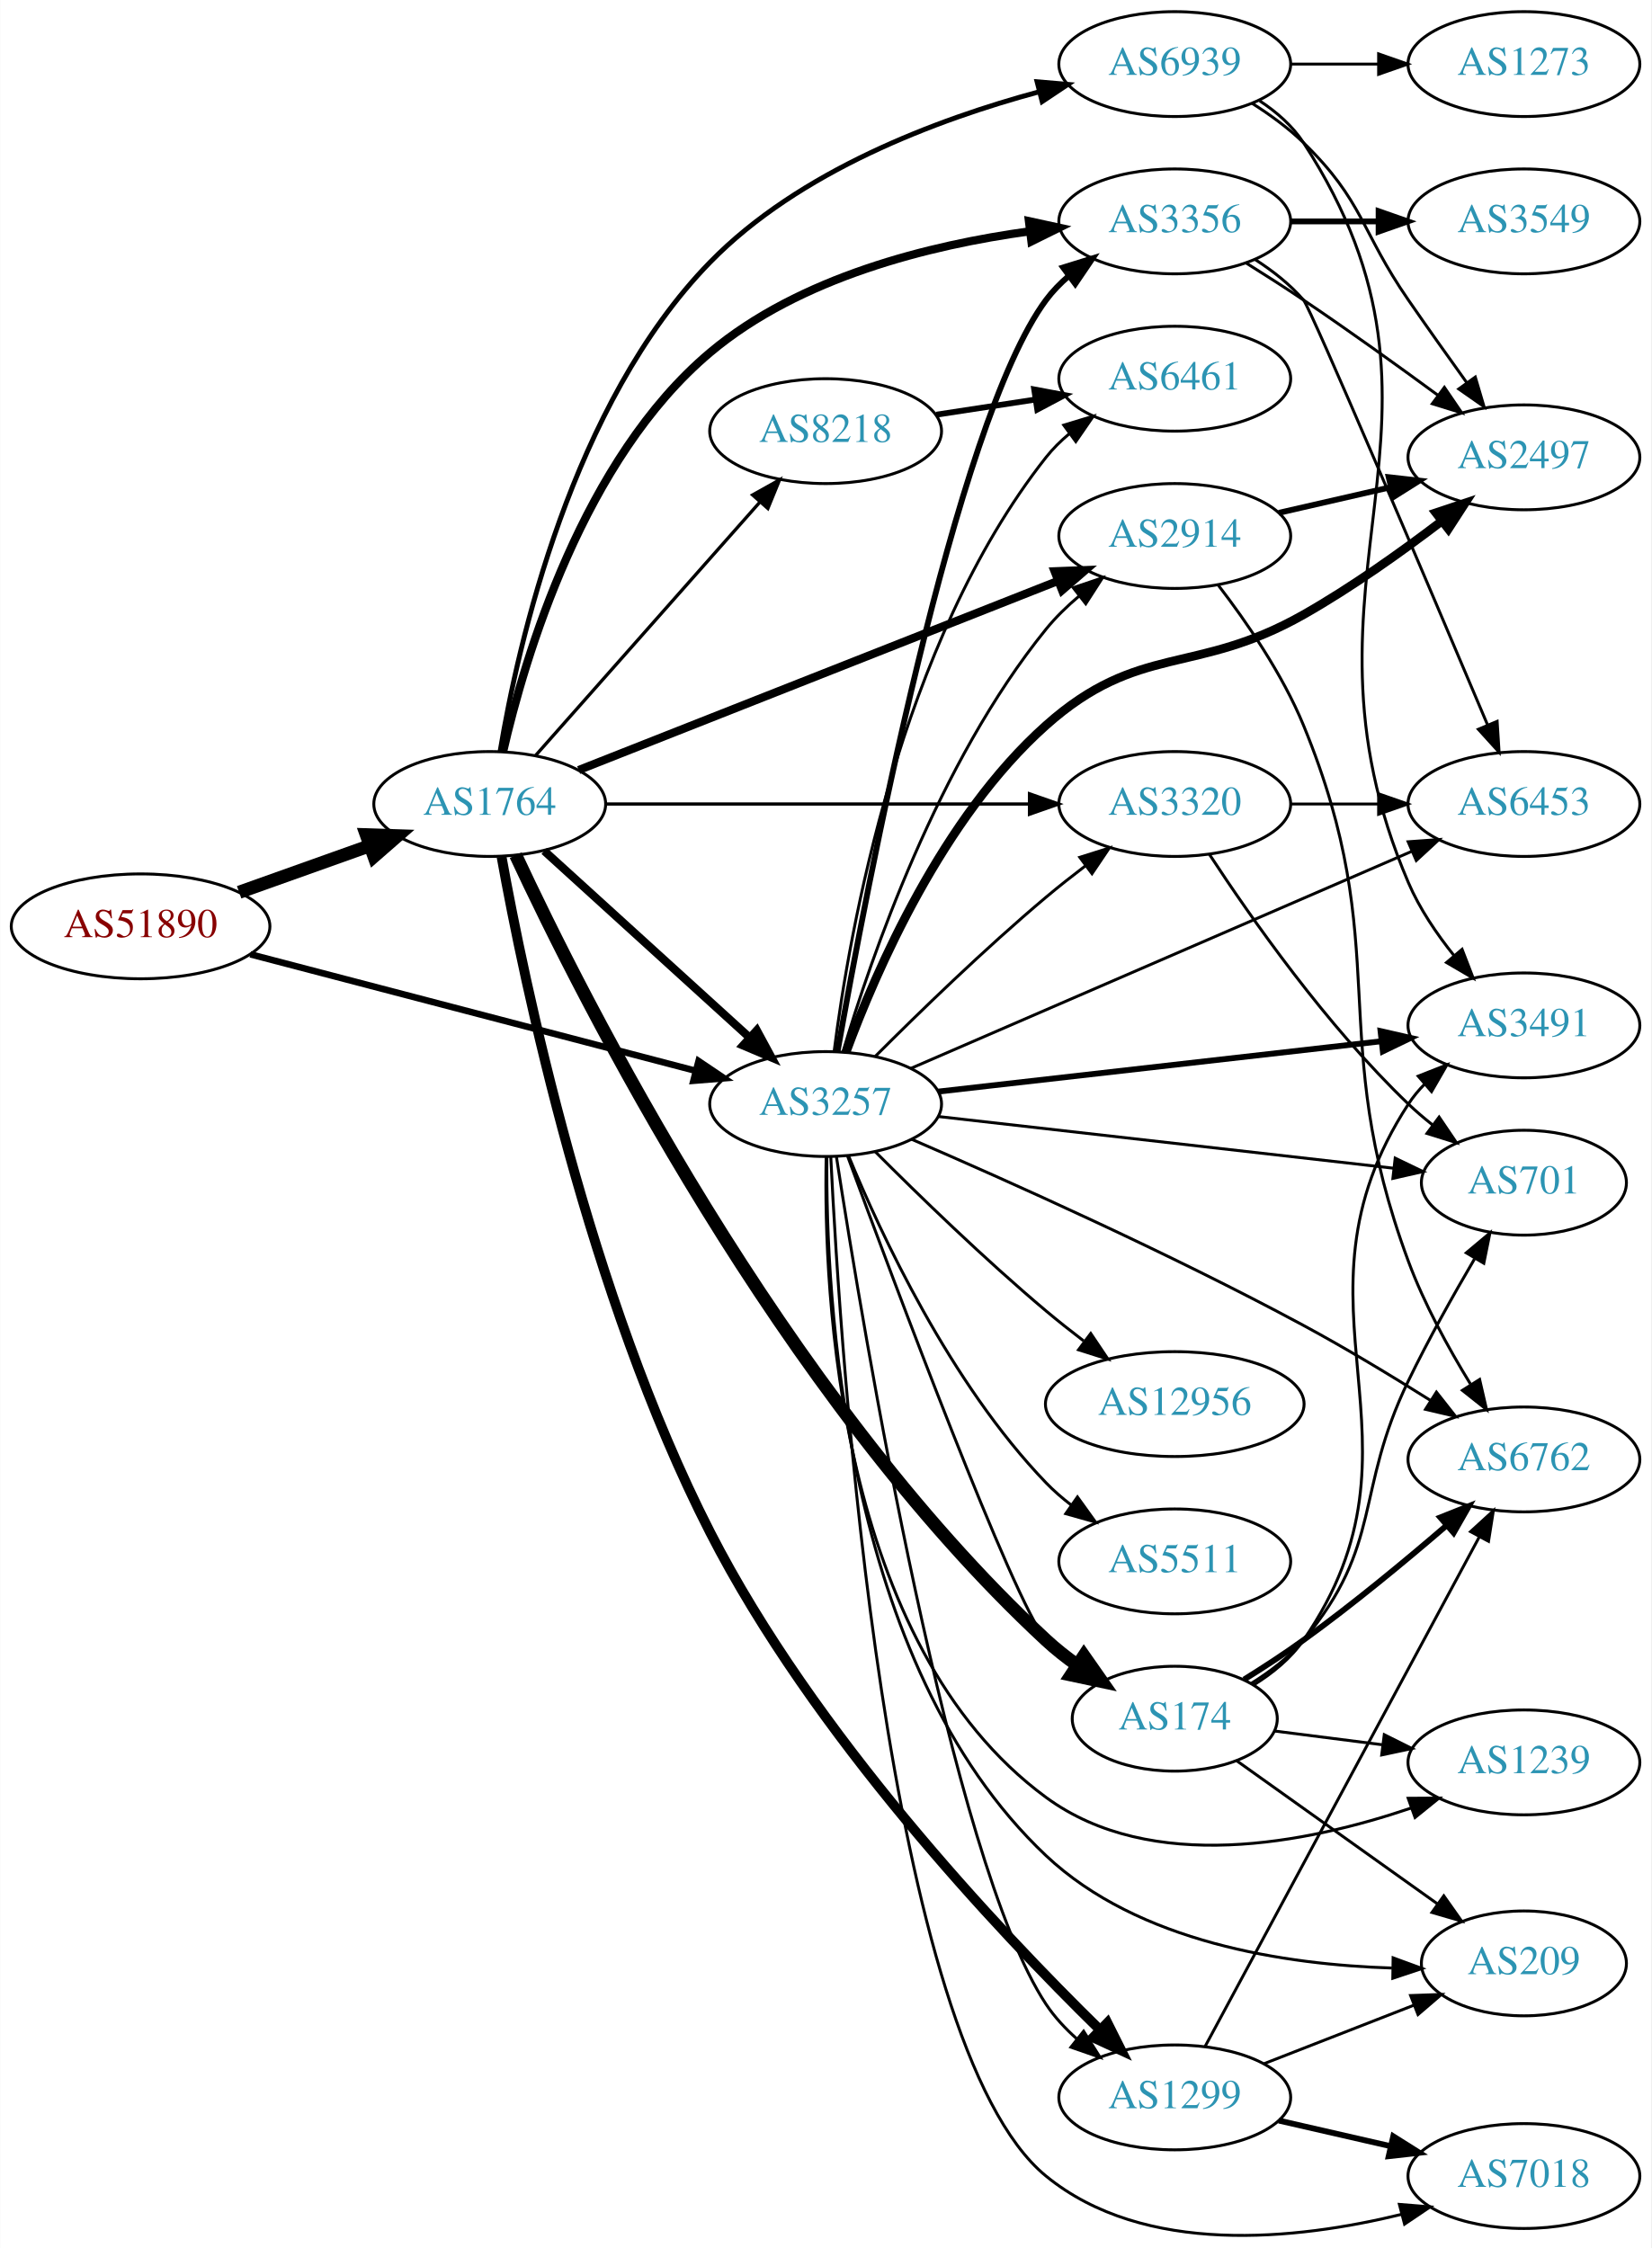
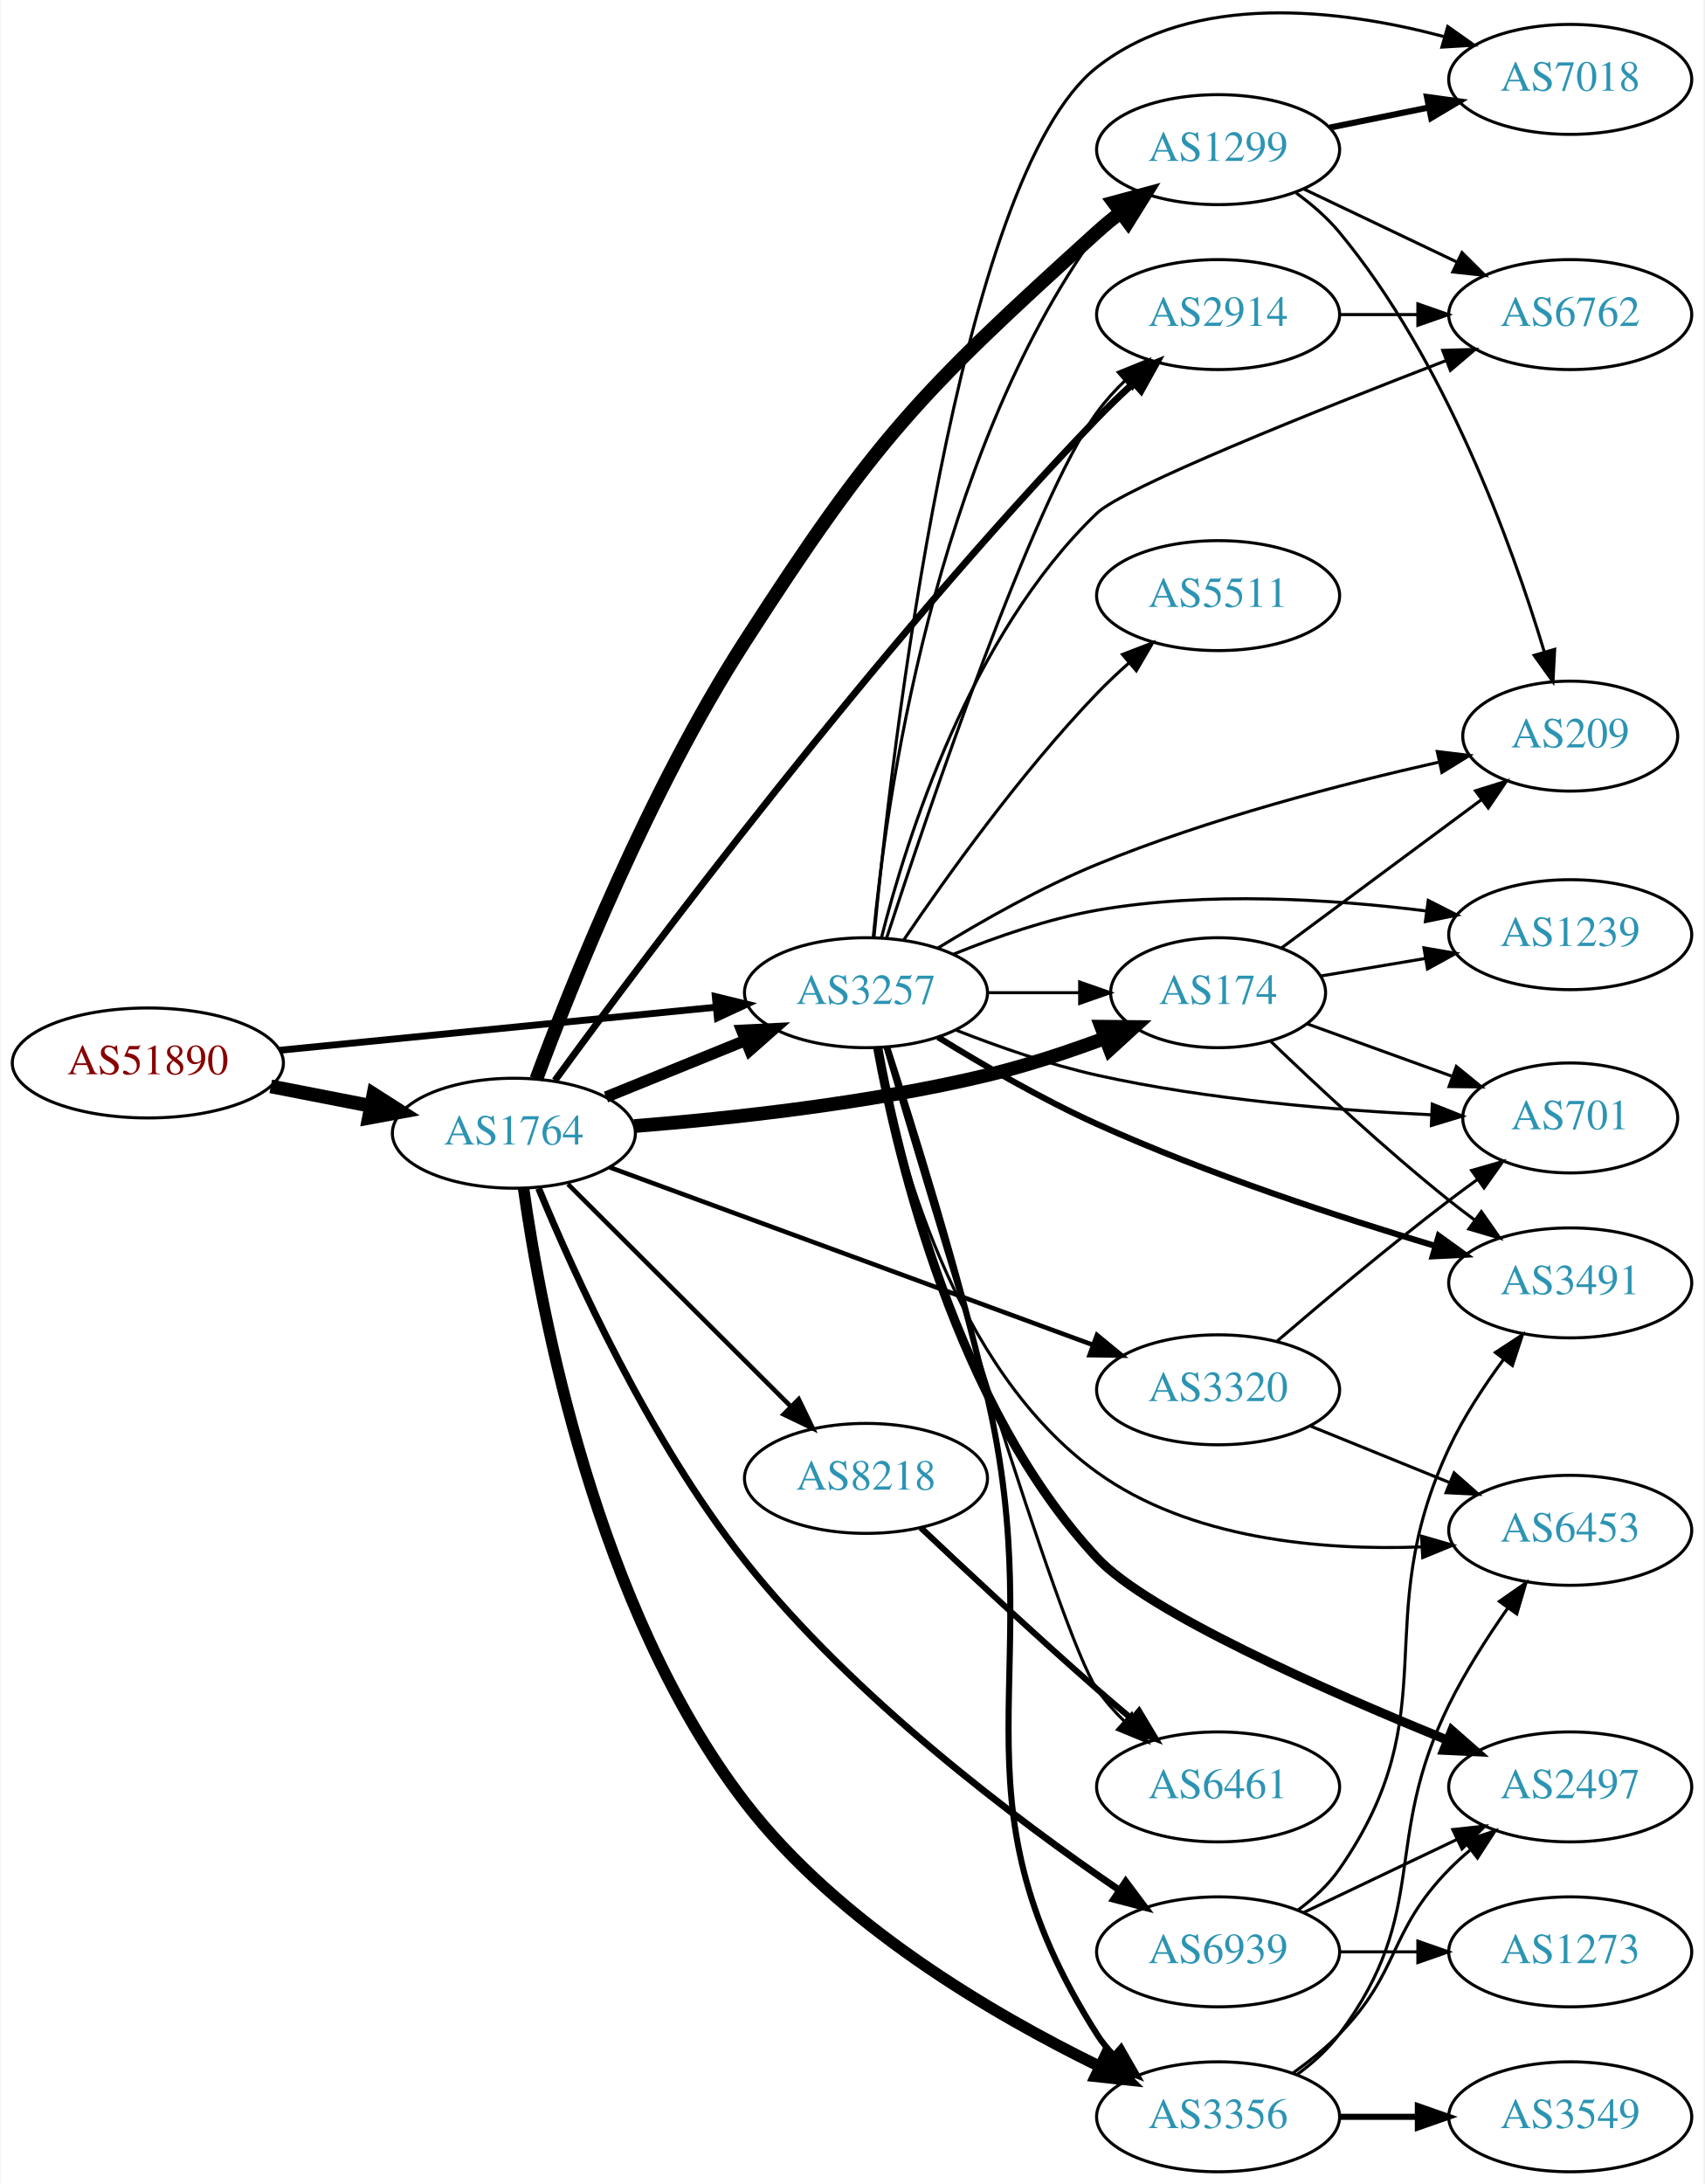
- <svg xmlns="http://www.w3.org/2000/svg" xmlns:xlink="http://www.w3.org/1999/xlink" width="567pt" height="772pt" viewBox="0.00 0.00 566.66 771.70">
-   <g id="graph0" class="graph" transform="scale(1 1) rotate(0) translate(4 767.704)">
-     <polygon fill="white" stroke="none" points="-4,4 -4,-767.704 562.663,-767.704 562.663,4 -4,4" />
+ <svg xmlns="http://www.w3.org/2000/svg" xmlns:xlink="http://www.w3.org/1999/xlink" width="558pt" height="715pt" viewBox="0.00 0.00 557.56 714.99">
+   <g id="graph0" class="graph" transform="scale(1 1) rotate(0) translate(4 710.99)">
+     <polygon fill="white" stroke="none" points="-4,4 -4,-710.99 553.564,-710.99 553.564,4 -4,4" />
    <g id="node1" class="node">
      <g id="a_node1">
        <a xlink:href="/asn/51890" xlink:title="AS51890 ~ Mayr-Melnhof Karton GmbH [AT]">
-           <ellipse fill="#ffffff" stroke="black" cx="44.196" cy="-449.704" rx="44.393" ry="18" />
-           <text text-anchor="middle" x="44.196" y="-446.004" font-family="Times,serif" font-size="14.00" fill="#880000">AS51890</text>
+           <ellipse fill="#ffffff" stroke="black" cx="44.196" cy="-363" rx="44.393" ry="18" />
+           <text text-anchor="middle" x="44.196" y="-359.3" font-family="Times,serif" font-size="14.00" fill="#880000">AS51890</text>
        </a>
      </g>
    </g>
    <g id="node2" class="node">
      <g id="a_node2">
        <a xlink:href="/asn/1764" xlink:title="AS1764 ~ NEXTLAYER-AS [AT]">
-           <ellipse fill="#ffffff" stroke="black" cx="164.039" cy="-491.704" rx="39.794" ry="18" />
-           <text text-anchor="middle" x="164.039" y="-488.004" font-family="Times,serif" font-size="14.00" fill="#2c94b3">AS1764</text>
+           <ellipse fill="#ffffff" stroke="black" cx="164.039" cy="-340" rx="39.794" ry="18" />
+           <text text-anchor="middle" x="164.039" y="-336.3" font-family="Times,serif" font-size="14.00" fill="#2c94b3">AS1764</text>
        </a>
      </g>
    </g>
    <g id="edge1" class="edge">
-       <path fill="none" stroke="black" stroke-width="4.5" d="M78.022,-461.403C91.855,-466.334 108.093,-472.121 122.651,-477.31" />
-       <polygon fill="black" stroke="black" stroke-width="4.5" points="121.669,-481.14 132.411,-480.788 124.313,-473.722 121.669,-481.14" />
+       <path fill="none" stroke="black" stroke-width="4.5" d="M84.436,-355.341C94.888,-353.301 106.274,-351.079 117.052,-348.975" />
+       <polygon fill="black" stroke="black" stroke-width="4.5" points="118.089,-352.785 127.149,-347.005 116.58,-345.056 118.089,-352.785" />
    </g>
    <g id="node3" class="node">
      <g id="a_node3">
        <a xlink:href="/asn/3257" xlink:title="AS3257 ~ GTT [DE]">
-           <ellipse fill="#ffffff" stroke="black" cx="279.332" cy="-388.704" rx="39.794" ry="18" />
-           <text text-anchor="middle" x="279.332" y="-385.004" font-family="Times,serif" font-size="14.00" fill="#2c94b3">AS3257</text>
+           <ellipse fill="#ffffff" stroke="black" cx="279.332" cy="-386" rx="39.794" ry="18" />
+           <text text-anchor="middle" x="279.332" y="-382.3" font-family="Times,serif" font-size="14.00" fill="#2c94b3">AS3257</text>
        </a>
      </g>
    </g>
    <g id="edge2" class="edge">
-       <path fill="none" stroke="black" stroke-width="2.25" d="M81.88,-440.106C123.279,-429.273 190.581,-411.664 234.658,-400.131" />
-       <polygon fill="black" stroke="black" stroke-width="2.25" points="235.723,-403.47 244.512,-397.553 233.951,-396.698 235.723,-403.47" />
-     </g>
-     <g id="edge3" class="edge">
-       <path fill="none" stroke="black" stroke-width="2.812" d="M182.741,-475.61C201.697,-458.376 231.93,-430.89 253.313,-411.449" />
-       <polygon fill="black" stroke="black" stroke-width="2.812" points="255.709,-414.001 260.754,-404.685 251,-408.822 255.709,-414.001" />
+       <path fill="none" stroke="black" stroke-width="2.25" d="M87.415,-367.165C127.661,-371.136 188.2,-377.108 230.277,-381.259" />
+       <polygon fill="black" stroke="black" stroke-width="2.25" points="229.991,-384.748 240.286,-382.247 230.678,-377.782 229.991,-384.748" />
+     </g>
+     <g id="edge4" class="edge">
+       <path fill="none" stroke="black" stroke-width="3.75" d="M194.214,-351.846C208.09,-357.48 224.867,-364.292 239.776,-370.346" />
+       <polygon fill="black" stroke="black" stroke-width="3.75" points="238.673,-373.675 249.255,-374.194 241.306,-367.189 238.673,-373.675" />
    </g>
    <g id="node4" class="node">
      <g id="a_node4">
-         <a xlink:href="/asn/8218" xlink:title="AS8218 ~ legacy Neotelecoms [FR]">
-           <ellipse fill="#ffffff" stroke="black" cx="279.332" cy="-619.704" rx="39.794" ry="18" />
-           <text text-anchor="middle" x="279.332" y="-616.004" font-family="Times,serif" font-size="14.00" fill="#2c94b3">AS8218</text>
-         </a>
-       </g>
-     </g>
-     <g id="edge4" class="edge">
-       <path fill="none" stroke="black" stroke-width="1.125" d="M179.85,-508.438C199.442,-530.573 234.12,-569.753 256.66,-595.219" />
-       <polygon fill="black" stroke="black" stroke-width="1.125" points="254.268,-597.798 263.517,-602.966 259.51,-593.158 254.268,-597.798" />
+         <a xlink:href="/asn/2914" xlink:title="AS2914 ~ NTT America, Inc. [US]">
+           <ellipse fill="#ffffff" stroke="black" cx="394.625" cy="-608" rx="39.794" ry="18" />
+           <text text-anchor="middle" x="394.625" y="-604.3" font-family="Times,serif" font-size="14.00" fill="#2c94b3">AS2914</text>
+         </a>
+       </g>
+     </g>
+     <g id="edge3" class="edge">
+       <path fill="none" stroke="black" stroke-width="2.25" d="M177.482,-357.262C206.572,-397.164 282.101,-498.172 354.978,-574 358.676,-577.848 362.752,-581.751 366.828,-585.473" />
+       <polygon fill="black" stroke="black" stroke-width="2.25" points="364.767,-588.324 374.567,-592.349 369.416,-583.091 364.767,-588.324" />
    </g>
    <g id="node5" class="node">
      <g id="a_node5">
        <a xlink:href="/asn/3356" xlink:title="AS3356 ~ Level 3 Parent, LLC [US]">
-           <ellipse fill="#ffffff" stroke="black" cx="399.174" cy="-691.704" rx="39.794" ry="18" />
-           <text text-anchor="middle" x="399.174" y="-688.004" font-family="Times,serif" font-size="14.00" fill="#2c94b3">AS3356</text>
+           <ellipse fill="#ffffff" stroke="black" cx="394.625" cy="-18" rx="39.794" ry="18" />
+           <text text-anchor="middle" x="394.625" y="-14.3" font-family="Times,serif" font-size="14.00" fill="#2c94b3">AS3356</text>
        </a>
      </g>
    </g>
    <g id="edge5" class="edge">
-       <path fill="none" stroke="black" stroke-width="2.812" d="M168.647,-509.759C176.068,-542.132 196.142,-610.079 239.685,-646.704 270.433,-672.567 315.155,-683.596 349.259,-688.283" />
-       <polygon fill="black" stroke="black" stroke-width="2.812" points="349.121,-691.793 359.475,-689.544 349.979,-684.845 349.121,-691.793" />
+       <path fill="none" stroke="black" stroke-width="3.75" d="M167.21,-321.995C172.81,-282.056 190.881,-184.562 239.685,-121 270.295,-81.134 320.913,-51.552 355.696,-34.558" />
+       <polygon fill="black" stroke="black" stroke-width="3.75" points="357.533,-37.56 365.057,-30.101 354.523,-31.24 357.533,-37.56" />
    </g>
    <g id="node6" class="node">
      <g id="a_node6">
-         <a xlink:href="/asn/174" xlink:title="AS174 ~ Cogent Communications [US]">
-           <ellipse fill="#ffffff" stroke="black" cx="399.174" cy="-177.704" rx="35.194" ry="18" />
-           <text text-anchor="middle" x="399.174" y="-174.004" font-family="Times,serif" font-size="14.00" fill="#2c94b3">AS174</text>
+         <a xlink:href="/asn/1299" xlink:title="AS1299 ~ Telia Carrier [EU]">
+           <ellipse fill="#ffffff" stroke="black" cx="394.625" cy="-662" rx="39.794" ry="18" />
+           <text text-anchor="middle" x="394.625" y="-658.3" font-family="Times,serif" font-size="14.00" fill="#2c94b3">AS1299</text>
        </a>
      </g>
    </g>
    <g id="edge6" class="edge">
-       <path fill="none" stroke="black" stroke-width="4.5" d="M172.959,-474.134C195.425,-425.869 263.876,-289.237 354.978,-204.704 358.276,-201.644 361.969,-198.733 365.771,-196.034" />
-       <polygon fill="black" stroke="black" stroke-width="4.5" points="367.986,-199.29 374.152,-190.487 363.64,-192.723 367.986,-199.29" />
+       <path fill="none" stroke="black" stroke-width="4.5" d="M171.401,-357.737C182.763,-388.304 208.316,-452.308 239.685,-501 282.235,-567.046 296.699,-582.312 354.978,-635 357.407,-637.196 360.02,-639.364 362.701,-641.461" />
+       <polygon fill="black" stroke="black" stroke-width="4.5" points="360.451,-644.695 370.829,-647.489 365.142,-638.369 360.451,-644.695" />
    </g>
    <g id="node7" class="node">
      <g id="a_node7">
-         <a xlink:href="/asn/1299" xlink:title="AS1299 ~ Telia Carrier [EU]">
-           <ellipse fill="#ffffff" stroke="black" cx="399.174" cy="-47.704" rx="39.794" ry="18" />
-           <text text-anchor="middle" x="399.174" y="-44.004" font-family="Times,serif" font-size="14.00" fill="#2c94b3">AS1299</text>
+         <a xlink:href="/asn/8218" xlink:title="AS8218 ~ legacy Neotelecoms [FR]">
+           <ellipse fill="#ffffff" stroke="black" cx="279.332" cy="-227" rx="39.794" ry="18" />
+           <text text-anchor="middle" x="279.332" y="-223.3" font-family="Times,serif" font-size="14.00" fill="#2c94b3">AS8218</text>
        </a>
      </g>
    </g>
    <g id="edge7" class="edge">
-       <path fill="none" stroke="black" stroke-width="3.375" d="M168.097,-473.585C175.744,-431.189 198.127,-322.966 239.685,-241.704 275.125,-172.406 338.47,-105.187 373.384,-71.008" />
-       <polygon fill="black" stroke="black" stroke-width="3.375" points="376.045,-73.304 380.794,-63.833 371.175,-68.275 376.045,-73.304" />
+       <path fill="none" stroke="black" stroke-width="1.5" d="M181.755,-323.326C201.026,-304.105 232.842,-272.372 254.654,-250.617" />
+       <polygon fill="black" stroke="black" stroke-width="1.5" points="257.306,-252.915 261.915,-243.375 252.363,-247.958 257.306,-252.915" />
    </g>
    <g id="node8" class="node">
      <g id="a_node8">
-         <a xlink:href="/asn/2914" xlink:title="AS2914 ~ NTT America, Inc. [US]">
-           <ellipse fill="#ffffff" stroke="black" cx="399.174" cy="-583.704" rx="39.794" ry="18" />
-           <text text-anchor="middle" x="399.174" y="-580.004" font-family="Times,serif" font-size="14.00" fill="#2c94b3">AS2914</text>
+         <a xlink:href="/asn/174" xlink:title="AS174 ~ Cogent Communications [US]">
+           <ellipse fill="#ffffff" stroke="black" cx="394.625" cy="-386" rx="35.194" ry="18" />
+           <text text-anchor="middle" x="394.625" y="-382.3" font-family="Times,serif" font-size="14.00" fill="#2c94b3">AS174</text>
        </a>
      </g>
    </g>
    <g id="edge8" class="edge">
-       <path fill="none" stroke="black" stroke-width="2.812" d="M194.565,-503.356C236.318,-519.832 312.683,-549.968 359.094,-568.282" />
-       <polygon fill="black" stroke="black" stroke-width="2.812" points="357.933,-571.587 368.52,-572.002 360.503,-565.075 357.933,-571.587" />
+       <path fill="none" stroke="black" stroke-width="4.5" d="M203.42,-342.338C234.824,-344.822 280.219,-349.723 318.978,-359 331.88,-362.088 345.634,-366.672 357.775,-371.189" />
+       <polygon fill="black" stroke="black" stroke-width="4.5" points="356.372,-374.868 367.119,-374.768 359.189,-367.514 356.372,-374.868" />
    </g>
    <g id="node9" class="node">
      <g id="a_node9">
-         <a xlink:href="/asn/6939" xlink:title="AS6939 ~ Hurricane Electric LLC [US]">
-           <ellipse fill="#ffffff" stroke="black" cx="399.174" cy="-745.704" rx="39.794" ry="18" />
-           <text text-anchor="middle" x="399.174" y="-742.004" font-family="Times,serif" font-size="14.00" fill="#2c94b3">AS6939</text>
+         <a xlink:href="/asn/3320" xlink:title="AS3320 ~ DTAG [DE]">
+           <ellipse fill="#ffffff" stroke="black" cx="394.625" cy="-256" rx="39.794" ry="18" />
+           <text text-anchor="middle" x="394.625" y="-252.3" font-family="Times,serif" font-size="14.00" fill="#2c94b3">AS3320</text>
        </a>
      </g>
    </g>
    <g id="edge9" class="edge">
-       <path fill="none" stroke="black" stroke-width="1.688" d="M167.612,-509.805C173.687,-546.227 192.157,-629.038 239.685,-677.704 270.245,-708.995 317.534,-726.717 352.51,-736.166" />
-       <polygon fill="black" stroke="black" stroke-width="1.688" points="351.923,-739.629 362.48,-738.728 353.666,-732.85 351.923,-739.629" />
+       <path fill="none" stroke="black" stroke-width="1.5" d="M195.393,-328.845C236.125,-313.878 308.555,-287.261 353.677,-270.68" />
+       <polygon fill="black" stroke="black" stroke-width="1.5" points="354.966,-273.935 363.145,-267.201 352.551,-267.365 354.966,-273.935" />
    </g>
    <g id="node10" class="node">
      <g id="a_node10">
-         <a xlink:href="/asn/3320" xlink:title="AS3320 ~ DTAG [DE]">
-           <ellipse fill="#ffffff" stroke="black" cx="399.174" cy="-491.704" rx="39.794" ry="18" />
-           <text text-anchor="middle" x="399.174" y="-488.004" font-family="Times,serif" font-size="14.00" fill="#2c94b3">AS3320</text>
+         <a xlink:href="/asn/6939" xlink:title="AS6939 ~ Hurricane Electric LLC [US]">
+           <ellipse fill="#ffffff" stroke="black" cx="394.625" cy="-72" rx="39.794" ry="18" />
+           <text text-anchor="middle" x="394.625" y="-68.3" font-family="Times,serif" font-size="14.00" fill="#2c94b3">AS6939</text>
        </a>
      </g>
    </g>
    <g id="edge10" class="edge">
-       <path fill="none" stroke="black" stroke-width="1.125" d="M203.798,-491.704C243.714,-491.704 306.032,-491.704 349.304,-491.704" />
-       <polygon fill="black" stroke="black" stroke-width="1.125" points="349.322,-495.204 359.322,-491.704 349.322,-488.204 349.322,-495.204" />
+       <path fill="none" stroke="black" stroke-width="2.25" d="M172.145,-321.974C183.675,-294.062 208.359,-239.491 239.685,-200 275.179,-155.256 328.529,-115.217 362.19,-92.276" />
+       <polygon fill="black" stroke="black" stroke-width="2.25" points="364.37,-95.029 370.716,-86.545 360.464,-89.219 364.37,-95.029" />
+     </g>
+     <g id="edge35" class="edge">
+       <path fill="none" stroke="black" d="M286.092,-403.926C299.644,-445.472 333.983,-547.009 354.978,-576 357.637,-579.671 360.811,-583.172 364.181,-586.419" />
+       <polygon fill="black" stroke="black" points="361.935,-589.105 371.75,-593.094 366.565,-583.855 361.935,-589.105" />
+     </g>
+     <g id="edge26" class="edge">
+       <path fill="none" stroke="black" stroke-width="2" d="M286.236,-368.237C294.447,-343.049 309.384,-295.407 318.978,-254 340.255,-162.176 304.449,-124.569 354.978,-45 356.541,-42.539 358.418,-40.239 360.49,-38.105" />
+       <polygon fill="black" stroke="black" stroke-width="2" points="362.86,-40.683 368.12,-31.486 358.272,-35.395 362.86,-40.683" />
+     </g>
+     <g id="edge33" class="edge">
+       <path fill="none" stroke="black" d="M281.702,-404.053C285.811,-447.691 301.292,-560.765 354.978,-635 356.687,-637.363 358.668,-639.591 360.814,-641.676" />
+       <polygon fill="black" stroke="black" points="358.673,-644.448 368.58,-648.202 363.176,-639.089 358.673,-644.448" />
    </g>
    <g id="edge29" class="edge">
-       <path fill="none" stroke="black" stroke-width="2" d="M283.411,-406.616C293.012,-460.898 323.634,-622.442 354.978,-664.704 357.217,-667.723 359.903,-670.484 362.826,-672.989" />
-       <polygon fill="black" stroke="black" stroke-width="2" points="360.854,-675.883 370.973,-679.024 365.021,-670.259 360.854,-675.883" />
-     </g>
-     <g id="edge22" class="edge">
-       <path fill="none" stroke="black" d="M286.803,-370.999C302.783,-327.548 343.641,-218.198 354.978,-204.704 357.73,-201.428 360.985,-198.427 364.453,-195.712" />
-       <polygon fill="black" stroke="black" points="366.589,-198.49 372.8,-189.906 362.592,-192.744 366.589,-198.49" />
-     </g>
-     <g id="edge34" class="edge">
-       <path fill="none" stroke="black" d="M283.066,-370.457C292.114,-311.784 322.364,-128.933 354.978,-79.704 357.868,-75.342 361.564,-71.356 365.574,-67.79" />
-       <polygon fill="black" stroke="black" points="367.888,-70.422 373.543,-61.463 363.535,-64.94 367.888,-70.422" />
-     </g>
-     <g id="edge31" class="edge">
-       <path fill="none" stroke="black" d="M285.306,-406.712C294.776,-438.587 317.83,-505.891 354.978,-551.704 358.274,-555.768 362.197,-559.587 366.316,-563.073" />
-       <polygon fill="black" stroke="black" points="364.324,-565.957 374.363,-569.343 368.626,-560.436 364.324,-565.957" />
-     </g>
-     <g id="edge28" class="edge">
-       <path fill="none" stroke="black" d="M296.398,-405.096C311.163,-419.888 333.894,-441.981 354.978,-459.704 359.265,-463.307 363.915,-466.979 368.523,-470.49" />
-       <polygon fill="black" stroke="black" points="366.577,-473.405 376.683,-476.585 370.766,-467.796 366.577,-473.405" />
-     </g>
-     <g id="node11" class="node">
-       <g id="a_node11">
-         <a xlink:href="/asn/6461" xlink:title="AS6461 ~ Zayo Bandwidth [US]">
-           <ellipse fill="#ffffff" stroke="black" cx="399.174" cy="-637.704" rx="39.794" ry="18" />
-           <text text-anchor="middle" x="399.174" y="-634.004" font-family="Times,serif" font-size="14.00" fill="#2c94b3">AS6461</text>
-         </a>
-       </g>
-     </g>
-     <g id="edge32" class="edge">
-       <path fill="none" stroke="black" d="M282.251,-406.762C287.372,-447.28 304.588,-546.873 354.978,-610.704 357.307,-613.654 360.053,-616.369 363.014,-618.845" />
-       <polygon fill="black" stroke="black" points="361.075,-621.763 371.213,-624.84 365.207,-616.112 361.075,-621.763" />
+       <path fill="none" stroke="black" d="M319.004,-386C328.709,-386 339.2,-386 349.163,-386" />
+       <polygon fill="black" stroke="black" points="349.299,-389.5 359.299,-386 349.299,-382.5 349.299,-389.5" />
    </g>
    <g id="node12" class="node">
      <g id="a_node12">
-         <a xlink:href="/asn/3491" xlink:title="AS3491 ~ PCCW Global, Inc. [US]">
-           <ellipse fill="#ffffff" stroke="black" cx="519.017" cy="-415.704" rx="39.794" ry="18" />
-           <text text-anchor="middle" x="519.017" y="-412.004" font-family="Times,serif" font-size="14.00" fill="#2c94b3">AS3491</text>
-         </a>
-       </g>
-     </g>
-     <g id="edge21" class="edge">
-       <path fill="none" stroke="black" stroke-width="2" d="M317.994,-392.982C359.162,-397.659 425.226,-405.163 470.068,-410.257" />
-       <polygon fill="black" stroke="black" stroke-width="2" points="469.807,-413.75 480.138,-411.401 470.597,-406.795 469.807,-413.75" />
+         <a xlink:href="/asn/6453" xlink:title="AS6453 ~ TATA COMMUNICATIONS (AMERICA) INC [US]">
+           <ellipse fill="#ffffff" stroke="black" cx="509.918" cy="-210" rx="39.794" ry="18" />
+           <text text-anchor="middle" x="509.918" y="-206.3" font-family="Times,serif" font-size="14.00" fill="#2c94b3">AS6453</text>
+         </a>
+       </g>
+     </g>
+     <g id="edge25" class="edge">
+       <path fill="none" stroke="black" d="M283.183,-367.825C289.491,-334.262 307.981,-262.9 354.978,-229 385.425,-207.038 428.364,-203.361 461.159,-204.568" />
+       <polygon fill="black" stroke="black" points="461.25,-208.077 471.422,-205.114 461.622,-201.087 461.25,-208.077" />
    </g>
    <g id="node13" class="node">
      <g id="a_node13">
-         <a xlink:href="/asn/6762" xlink:title="AS6762 ~ TELECOM ITALIA SPARKLE S.p.A. [IT]">
-           <ellipse fill="#ffffff" stroke="black" cx="519.017" cy="-266.704" rx="39.794" ry="18" />
-           <text text-anchor="middle" x="519.017" y="-263.004" font-family="Times,serif" font-size="14.00" fill="#2c94b3">AS6762</text>
-         </a>
-       </g>
-     </g>
-     <g id="edge25" class="edge">
-       <path fill="none" stroke="black" d="M308.804,-376.632C341.734,-362.396 397.321,-337.517 443.37,-312.704 457.96,-304.842 473.642,-295.347 486.848,-287.03" />
-       <polygon fill="black" stroke="black" points="488.991,-289.815 495.551,-281.495 485.234,-283.909 488.991,-289.815" />
+         <a xlink:href="/asn/2497" xlink:title="AS2497 ~ Internet Initiative Japan Inc. [JP]">
+           <ellipse fill="#ffffff" stroke="black" cx="509.918" cy="-126" rx="39.794" ry="18" />
+           <text text-anchor="middle" x="509.918" y="-122.3" font-family="Times,serif" font-size="14.00" fill="#2c94b3">AS2497</text>
+         </a>
+       </g>
+     </g>
+     <g id="edge23" class="edge">
+       <path fill="none" stroke="black" stroke-width="3" d="M283.181,-367.907C289.717,-331.879 308.919,-250.394 354.978,-201 371.554,-183.224 429.76,-157.557 469.652,-141.332" />
+       <polygon fill="black" stroke="black" stroke-width="3" points="471.145,-144.504 479.112,-137.521 468.529,-138.012 471.145,-144.504" />
    </g>
    <g id="node14" class="node">
      <g id="a_node14">
-         <a xlink:href="/asn/701" xlink:title="AS701 ~ UUNET [US]">
-           <ellipse fill="#ffffff" stroke="black" cx="519.017" cy="-361.704" rx="35.194" ry="18" />
-           <text text-anchor="middle" x="519.017" y="-358.004" font-family="Times,serif" font-size="14.00" fill="#2c94b3">AS701</text>
-         </a>
-       </g>
-     </g>
-     <g id="edge27" class="edge">
-       <path fill="none" stroke="black" d="M317.994,-384.426C360.498,-379.597 429.54,-371.755 474.364,-366.663" />
-       <polygon fill="black" stroke="black" points="474.833,-370.132 484.374,-365.526 474.043,-363.177 474.833,-370.132" />
+         <a xlink:href="/asn/6762" xlink:title="AS6762 ~ TELECOM ITALIA SPARKLE S.p.A. [IT]">
+           <ellipse fill="#ffffff" stroke="black" cx="509.918" cy="-608" rx="39.794" ry="18" />
+           <text text-anchor="middle" x="509.918" y="-604.3" font-family="Times,serif" font-size="14.00" fill="#2c94b3">AS6762</text>
+         </a>
+       </g>
+     </g>
+     <g id="edge28" class="edge">
+       <path fill="none" stroke="black" d="M284.396,-404.021C292.494,-436.078 313.542,-503.36 354.978,-543 363.73,-551.372 426.567,-576.48 469.204,-592.927" />
+       <polygon fill="black" stroke="black" points="468.175,-596.281 478.765,-596.601 470.686,-589.747 468.175,-596.281" />
    </g>
    <g id="node15" class="node">
      <g id="a_node15">
-         <a xlink:href="/asn/1239" xlink:title="AS1239 ~ Sprint [US]">
-           <ellipse fill="#ffffff" stroke="black" cx="519.017" cy="-162.704" rx="39.794" ry="18" />
-           <text text-anchor="middle" x="519.017" y="-159.004" font-family="Times,serif" font-size="14.00" fill="#2c94b3">AS1239</text>
-         </a>
-       </g>
-     </g>
-     <g id="edge24" class="edge">
-       <path fill="none" stroke="black" d="M279.52,-370.387C278.602,-324.258 283.427,-203.25 354.978,-150.704 391.048,-124.215 444.535,-134.908 480.301,-147.03" />
-       <polygon fill="black" stroke="black" points="479.296,-150.388 489.89,-150.458 481.652,-143.796 479.296,-150.388" />
+         <a xlink:href="/asn/7018" xlink:title="AS7018 ~ AT&amp;T Services, Inc. [US]">
+           <ellipse fill="#ffffff" stroke="black" cx="509.918" cy="-685" rx="39.794" ry="18" />
+           <text text-anchor="middle" x="509.918" y="-681.3" font-family="Times,serif" font-size="14.00" fill="#2c94b3">AS7018</text>
+         </a>
+       </g>
+     </g>
+     <g id="edge27" class="edge">
+       <path fill="none" stroke="black" d="M281.935,-404.062C287.643,-463.777 309.134,-653.08 354.978,-689 386.732,-713.88 434.533,-708.041 468.434,-699.052" />
+       <polygon fill="black" stroke="black" points="469.817,-702.297 478.475,-696.192 467.899,-695.565 469.817,-702.297" />
    </g>
    <g id="node16" class="node">
      <g id="a_node16">
        <a xlink:href="/asn/209" xlink:title="AS209 ~ CenturyLink Communications, LLC [US]">
-           <ellipse fill="#ffffff" stroke="black" cx="519.017" cy="-93.704" rx="35.194" ry="18" />
-           <text text-anchor="middle" x="519.017" y="-90.004" font-family="Times,serif" font-size="14.00" fill="#2c94b3">AS209</text>
-         </a>
-       </g>
-     </g>
-     <g id="edge35" class="edge">
-       <path fill="none" stroke="black" d="M279.765,-370.565C279.347,-323.509 285.1,-196.611 354.978,-130.704 386.688,-100.796 437.3,-93.245 473.726,-92.113" />
-       <polygon fill="black" stroke="black" points="474.123,-95.607 484.066,-91.95 474.012,-88.608 474.123,-95.607" />
+           <ellipse fill="#ffffff" stroke="black" cx="509.918" cy="-470" rx="35.194" ry="18" />
+           <text text-anchor="middle" x="509.918" y="-466.3" font-family="Times,serif" font-size="14.00" fill="#2c94b3">AS209</text>
+         </a>
+       </g>
+     </g>
+     <g id="edge36" class="edge">
+       <path fill="none" stroke="black" d="M302.798,-400.57C317.248,-409.448 336.682,-420.491 354.978,-428 391.588,-443.024 435.274,-454.359 466.739,-461.444" />
+       <polygon fill="black" stroke="black" points="466.395,-464.952 476.914,-463.682 467.9,-458.115 466.395,-464.952" />
    </g>
    <g id="node17" class="node">
      <g id="a_node17">
-         <a xlink:href="/asn/6453" xlink:title="AS6453 ~ TATA COMMUNICATIONS (AMERICA) INC [US]">
-           <ellipse fill="#ffffff" stroke="black" cx="519.017" cy="-491.704" rx="39.794" ry="18" />
-           <text text-anchor="middle" x="519.017" y="-488.004" font-family="Times,serif" font-size="14.00" fill="#2c94b3">AS6453</text>
-         </a>
-       </g>
-     </g>
-     <g id="edge26" class="edge">
-       <path fill="none" stroke="black" d="M308.531,-400.924C351.327,-419.469 432.733,-454.747 480.487,-475.441" />
-       <polygon fill="black" stroke="black" points="479.287,-478.735 489.854,-479.5 482.071,-472.312 479.287,-478.735" />
+         <a xlink:href="/asn/6461" xlink:title="AS6461 ~ Zayo Bandwidth [US]">
+           <ellipse fill="#ffffff" stroke="black" cx="394.625" cy="-126" rx="39.794" ry="18" />
+           <text text-anchor="middle" x="394.625" y="-122.3" font-family="Times,serif" font-size="14.00" fill="#2c94b3">AS6461</text>
+         </a>
+       </g>
+     </g>
+     <g id="edge32" class="edge">
+       <path fill="none" stroke="black" d="M285.61,-367.95C300.526,-317.245 342.7,-176.031 354.978,-158 357.529,-154.254 360.64,-150.708 363.977,-147.437" />
+       <polygon fill="black" stroke="black" points="366.363,-149.999 371.515,-140.741 361.714,-144.765 366.363,-149.999" />
+     </g>
+     <g id="node18" class="node">
+       <g id="a_node18">
+         <a xlink:href="/asn/701" xlink:title="AS701 ~ UUNET [US]">
+           <ellipse fill="#ffffff" stroke="black" cx="509.918" cy="-345" rx="35.194" ry="18" />
+           <text text-anchor="middle" x="509.918" y="-341.3" font-family="Times,serif" font-size="14.00" fill="#2c94b3">AS701</text>
+         </a>
+       </g>
+     </g>
+     <g id="edge30" class="edge">
+       <path fill="none" stroke="black" d="M308.887,-373.722C322.584,-368.34 339.373,-362.471 354.978,-359 391.34,-350.912 433.528,-347.479 464.534,-346.03" />
+       <polygon fill="black" stroke="black" points="464.75,-349.525 474.596,-345.612 464.459,-342.531 464.75,-349.525" />
    </g>
    <g id="node19" class="node">
      <g id="a_node19">
-         <a xlink:href="/asn/2497" xlink:title="AS2497 ~ Internet Initiative Japan Inc. [JP]">
-           <ellipse fill="#ffffff" stroke="black" cx="519.017" cy="-610.704" rx="39.794" ry="18" />
-           <text text-anchor="middle" x="519.017" y="-607.004" font-family="Times,serif" font-size="14.00" fill="#2c94b3">AS2497</text>
-         </a>
-       </g>
-     </g>
-     <g id="edge20" class="edge">
-       <path fill="none" stroke="black" stroke-width="3" d="M286.405,-406.659C296.553,-434.205 319.418,-487.022 354.978,-518.704 386.906,-547.15 406.179,-535.6 443.37,-556.704 459.844,-566.052 477.05,-578.307 490.786,-588.779" />
-       <polygon fill="black" stroke="black" stroke-width="3" points="488.803,-591.67 498.852,-595.027 493.09,-586.136 488.803,-591.67" />
+         <a xlink:href="/asn/3491" xlink:title="AS3491 ~ PCCW Global, Inc. [US]">
+           <ellipse fill="#ffffff" stroke="black" cx="509.918" cy="-291" rx="39.794" ry="18" />
+           <text text-anchor="middle" x="509.918" y="-287.3" font-family="Times,serif" font-size="14.00" fill="#2c94b3">AS3491</text>
+         </a>
+       </g>
+     </g>
+     <g id="edge24" class="edge">
+       <path fill="none" stroke="black" stroke-width="2" d="M302.914,-371.429C317.41,-362.473 336.85,-351.187 354.978,-343 391.284,-326.604 434.378,-312.474 465.723,-303.099" />
+       <polygon fill="black" stroke="black" stroke-width="2" points="466.863,-306.412 475.464,-300.225 464.882,-299.698 466.863,-306.412" />
    </g>
    <g id="node20" class="node">
      <g id="a_node20">
-         <a xlink:href="/asn/7018" xlink:title="AS7018 ~ AT&amp;T Services, Inc. [US]">
-           <ellipse fill="#ffffff" stroke="black" cx="519.017" cy="-20.704" rx="39.794" ry="18" />
-           <text text-anchor="middle" x="519.017" y="-17.004" font-family="Times,serif" font-size="14.00" fill="#2c94b3">AS7018</text>
-         </a>
-       </g>
-     </g>
-     <g id="edge23" class="edge">
-       <path fill="none" stroke="black" d="M281.095,-370.696C284.375,-303.076 299.713,-65.885 354.978,-20.704 388.73,6.889 440.884,1.28 477.08,-7.568" />
-       <polygon fill="black" stroke="black" points="476.277,-10.975 486.838,-10.124 478.051,-4.204 476.277,-10.975" />
+         <a xlink:href="/asn/1239" xlink:title="AS1239 ~ Sprint [US]">
+           <ellipse fill="#ffffff" stroke="black" cx="509.918" cy="-405" rx="39.794" ry="18" />
+           <text text-anchor="middle" x="509.918" y="-401.3" font-family="Times,serif" font-size="14.00" fill="#2c94b3">AS1239</text>
+         </a>
+       </g>
+     </g>
+     <g id="edge34" class="edge">
+       <path fill="none" stroke="black" d="M308.056,-398.631C321.85,-404.236 338.961,-410.192 354.978,-413 390.857,-419.289 432.101,-416.629 462.862,-412.758" />
+       <polygon fill="black" stroke="black" points="463.426,-416.214 472.869,-411.41 462.492,-409.277 463.426,-416.214" />
    </g>
    <g id="node21" class="node">
      <g id="a_node21">
-         <a xlink:href="/asn/12956" xlink:title="AS12956 ~ TELXIUS [ES]">
-           <ellipse fill="#ffffff" stroke="black" cx="399.174" cy="-285.704" rx="44.393" ry="18" />
-           <text text-anchor="middle" x="399.174" y="-282.004" font-family="Times,serif" font-size="14.00" fill="#2c94b3">AS12956</text>
-         </a>
-       </g>
-     </g>
-     <g id="edge30" class="edge">
-       <path fill="none" stroke="black" d="M296.398,-372.312C311.163,-357.52 333.894,-335.426 354.978,-317.704 359.07,-314.264 363.494,-310.762 367.896,-307.396" />
-       <polygon fill="black" stroke="black" points="370.334,-309.943 376.241,-301.148 366.139,-304.34 370.334,-309.943" />
+         <a xlink:href="/asn/5511" xlink:title="AS5511 ~ Orange S.A. [FR]">
+           <ellipse fill="#ffffff" stroke="black" cx="394.625" cy="-516" rx="39.794" ry="18" />
+           <text text-anchor="middle" x="394.625" y="-512.3" font-family="Times,serif" font-size="14.00" fill="#2c94b3">AS5511</text>
+         </a>
+       </g>
+     </g>
+     <g id="edge31" class="edge">
+       <path fill="none" stroke="black" d="M291.662,-403.229C305.432,-423.57 329.945,-457.928 354.978,-484 358.187,-487.342 361.731,-490.677 365.332,-493.863" />
+       <polygon fill="black" stroke="black" points="363.311,-496.738 373.198,-500.545 367.843,-491.404 363.311,-496.738" />
+     </g>
+     <g id="edge22" class="edge">
+       <path fill="none" stroke="black" d="M434.297,-608C442.5,-608 451.264,-608 459.796,-608" />
+       <polygon fill="black" stroke="black" points="460.035,-611.5 470.035,-608 460.035,-604.5 460.035,-611.5" />
+     </g>
+     <g id="node11" class="node">
+       <g id="a_node11">
+         <a xlink:href="/asn/3549" xlink:title="AS3549 ~ Level 3 Parent, LLC [US]">
+           <ellipse fill="#ffffff" stroke="black" cx="509.918" cy="-18" rx="39.794" ry="18" />
+           <text text-anchor="middle" x="509.918" y="-14.3" font-family="Times,serif" font-size="14.00" fill="#2c94b3">AS3549</text>
+         </a>
+       </g>
+     </g>
+     <g id="edge11" class="edge">
+       <path fill="none" stroke="black" stroke-width="2" d="M434.297,-18C442.5,-18 451.264,-18 459.796,-18" />
+       <polygon fill="black" stroke="black" stroke-width="2" points="460.035,-21.5 470.035,-18 460.035,-14.5 460.035,-21.5" />
+     </g>
+     <g id="edge12" class="edge">
+       <path fill="none" stroke="black" d="M420.555,-31.882C425.631,-35.611 430.549,-40.016 434.271,-45 464.542,-85.542 447.864,-107.636 470.271,-153 475.622,-163.833 482.771,-174.997 489.465,-184.541" />
+       <polygon fill="black" stroke="black" points="486.73,-186.733 495.419,-192.795 492.407,-182.637 486.73,-186.733" />
+     </g>
+     <g id="edge13" class="edge">
+       <path fill="none" stroke="black" d="M419.219,-32.389C424.475,-36.148 429.806,-40.437 434.271,-45 454.443,-65.617 450.099,-78.383 470.271,-99 472.364,-101.139 474.647,-103.218 477.024,-105.21" />
+       <polygon fill="black" stroke="black" points="475.267,-108.275 485.323,-111.611 479.542,-102.732 475.267,-108.275" />
+     </g>
+     <g id="edge14" class="edge">
+       <path fill="none" stroke="black" d="M422.761,-649.066C437.755,-641.919 456.576,-632.948 472.799,-625.215" />
+       <polygon fill="black" stroke="black" points="474.481,-628.291 482.002,-620.829 471.469,-621.972 474.481,-628.291" />
+     </g>
+     <g id="edge15" class="edge">
+       <path fill="none" stroke="black" stroke-width="2" d="M431.16,-669.214C441.389,-671.291 452.689,-673.585 463.432,-675.766" />
+       <polygon fill="black" stroke="black" stroke-width="2" points="463.011,-679.252 473.508,-677.811 464.404,-672.392 463.011,-679.252" />
+     </g>
+     <g id="edge16" class="edge">
+       <path fill="none" stroke="black" d="M420.182,-647.824C425.277,-644.11 430.298,-639.786 434.271,-635 468.944,-593.238 490.8,-532.763 501.357,-497.807" />
+       <polygon fill="black" stroke="black" points="504.828,-498.407 504.272,-487.827 498.109,-496.445 504.828,-498.407" />
+     </g>
+     <g id="edge17" class="edge">
+       <path fill="none" stroke="black" stroke-width="2" d="M297.286,-210.836C312.26,-196.678 334.791,-175.665 354.978,-158 358.637,-154.798 362.537,-151.472 366.4,-148.227" />
+       <polygon fill="black" stroke="black" stroke-width="2" points="368.739,-150.834 374.186,-141.747 364.261,-145.454 368.739,-150.834" />
+     </g>
+     <g id="edge21" class="edge">
+       <path fill="none" stroke="black" d="M415.359,-400.632C433.443,-414.04 460.416,-434.039 480.761,-449.124" />
+       <polygon fill="black" stroke="black" points="478.912,-452.11 489.029,-455.254 483.081,-446.487 478.912,-452.11" />
+     </g>
+     <g id="edge18" class="edge">
+       <path fill="none" stroke="black" d="M423.63,-375.865C437.928,-370.691 455.529,-364.321 471.022,-358.714" />
+       <polygon fill="black" stroke="black" points="472.63,-361.854 480.842,-355.16 470.248,-355.272 472.63,-361.854" />
+     </g>
+     <g id="edge19" class="edge">
+       <path fill="none" stroke="black" d="M411.689,-370.245C426.454,-356.04 449.183,-334.856 470.271,-318 472.974,-315.839 475.839,-313.656 478.737,-311.516" />
+       <polygon fill="black" stroke="black" points="480.814,-314.334 486.892,-305.656 476.729,-308.65 480.814,-314.334" />
+     </g>
+     <g id="edge20" class="edge">
+       <path fill="none" stroke="black" d="M428.09,-391.445C438.811,-393.243 450.955,-395.279 462.511,-397.217" />
+       <polygon fill="black" stroke="black" points="462.023,-400.684 472.464,-398.887 463.181,-393.781 462.023,-400.684" />
+     </g>
+     <g id="edge38" class="edge">
+       <path fill="none" stroke="black" d="M424.8,-244.154C438.676,-238.52 455.453,-231.708 470.362,-225.654" />
+       <polygon fill="black" stroke="black" points="471.892,-228.811 479.841,-221.806 469.259,-222.325 471.892,-228.811" />
+     </g>
+     <g id="edge37" class="edge">
+       <path fill="none" stroke="black" d="M413.988,-271.982C428.889,-284.77 450.578,-302.984 470.271,-318 473.245,-320.267 476.388,-322.585 479.545,-324.864" />
+       <polygon fill="black" stroke="black" points="477.648,-327.809 487.83,-330.74 481.698,-322.1 477.648,-327.809" />
+     </g>
+     <g id="edge41" class="edge">
+       <path fill="none" stroke="black" d="M422.761,-84.934C437.755,-92.081 456.576,-101.052 472.799,-108.785" />
+       <polygon fill="black" stroke="black" points="471.469,-112.028 482.002,-113.171 474.481,-105.709 471.469,-112.028" />
+     </g>
+     <g id="edge40" class="edge">
+       <path fill="none" stroke="black" d="M420.804,-85.702C425.868,-89.441 430.717,-93.895 434.271,-99 470.483,-151.024 443.377,-179.602 470.271,-237 474.967,-247.022 481.575,-257.121 488.002,-265.83" />
+       <polygon fill="black" stroke="black" points="485.425,-268.221 494.29,-274.022 490.977,-263.958 485.425,-268.221" />
    </g>
    <g id="node22" class="node">
      <g id="a_node22">
-         <a xlink:href="/asn/5511" xlink:title="AS5511 ~ Orange S.A. [FR]">
-           <ellipse fill="#ffffff" stroke="black" cx="399.174" cy="-231.704" rx="39.794" ry="18" />
-           <text text-anchor="middle" x="399.174" y="-228.004" font-family="Times,serif" font-size="14.00" fill="#2c94b3">AS5511</text>
-         </a>
-       </g>
-     </g>
-     <g id="edge33" class="edge">
-       <path fill="none" stroke="black" d="M287.2,-370.948C298.252,-344.132 322.117,-292.818 354.978,-258.704 357.586,-255.997 360.518,-253.445 363.595,-251.07" />
-       <polygon fill="black" stroke="black" points="365.772,-253.819 371.957,-245.217 361.757,-248.085 365.772,-253.819" />
-     </g>
-     <g id="edge11" class="edge">
-       <path fill="none" stroke="black" stroke-width="2" d="M317.294,-625.35C328.044,-626.992 339.931,-628.807 351.208,-630.53" />
-       <polygon fill="black" stroke="black" stroke-width="2" points="350.929,-634.028 361.343,-632.078 351.986,-627.108 350.929,-634.028" />
-     </g>
-     <g id="edge17" class="edge">
-       <path fill="none" stroke="black" d="M426.814,-678.576C432.813,-674.72 438.76,-670.071 443.37,-664.704 445.914,-661.743 486.181,-566.978 506.49,-518.987" />
-       <polygon fill="black" stroke="black" points="509.828,-520.079 510.5,-509.506 503.381,-517.353 509.828,-520.079" />
-     </g>
-     <g id="node18" class="node">
-       <g id="a_node18">
-         <a xlink:href="/asn/3549" xlink:title="AS3549 ~ Level 3 Parent, LLC [US]">
-           <ellipse fill="#ffffff" stroke="black" cx="519.017" cy="-691.704" rx="39.794" ry="18" />
-           <text text-anchor="middle" x="519.017" y="-688.004" font-family="Times,serif" font-size="14.00" fill="#2c94b3">AS3549</text>
-         </a>
-       </g>
-     </g>
-     <g id="edge18" class="edge">
-       <path fill="none" stroke="black" stroke-width="2" d="M439.087,-691.704C448.64,-691.704 458.99,-691.704 468.952,-691.704" />
-       <polygon fill="black" stroke="black" stroke-width="2" points="469.145,-695.204 479.145,-691.704 469.145,-688.204 469.145,-695.204" />
-     </g>
-     <g id="edge19" class="edge">
-       <path fill="none" stroke="black" d="M423.674,-677.416C430.116,-673.392 437.061,-668.951 443.37,-664.704 458.864,-654.275 475.753,-642.125 489.542,-631.994" />
-       <polygon fill="black" stroke="black" points="491.721,-634.736 497.686,-625.981 487.563,-629.105 491.721,-634.736" />
-     </g>
-     <g id="edge12" class="edge">
-       <path fill="none" stroke="black" d="M426.317,-189.321C432.769,-193.335 439.059,-198.438 443.37,-204.704 490.605,-273.351 433.907,-318.871 479.37,-388.704 480.961,-391.148 482.858,-393.434 484.944,-395.559" />
-       <polygon fill="black" stroke="black" points="482.741,-398.281 492.6,-402.162 487.312,-392.98 482.741,-398.281" />
-     </g>
-     <g id="edge13" class="edge">
-       <path fill="none" stroke="black" stroke-width="2" d="M422.971,-191.157C429.666,-195.32 436.92,-200.041 443.37,-204.704 460.262,-216.914 478.261,-231.802 492.352,-243.929" />
-       <polygon fill="black" stroke="black" stroke-width="2" points="490.314,-246.795 500.159,-250.709 494.904,-241.51 490.314,-246.795" />
-     </g>
-     <g id="edge14" class="edge">
-       <path fill="none" stroke="black" d="M425.552,-189.903C432.001,-193.92 438.481,-198.878 443.37,-204.704 470.802,-237.387 460.788,-255.294 479.37,-293.704 486.203,-307.828 494.741,-323.055 502.053,-335.512" />
-       <polygon fill="black" stroke="black" points="499.238,-337.627 507.357,-344.434 505.255,-334.05 499.238,-337.627" />
-     </g>
-     <g id="edge15" class="edge">
-       <path fill="none" stroke="black" d="M433.313,-173.486C444.801,-172.023 457.918,-170.354 470.342,-168.772" />
-       <polygon fill="black" stroke="black" points="471.086,-172.206 480.564,-167.471 470.202,-165.262 471.086,-172.206" />
-     </g>
-     <g id="edge16" class="edge">
-       <path fill="none" stroke="black" d="M420.432,-163.264C439.403,-149.741 467.947,-129.394 489.27,-114.195" />
-       <polygon fill="black" stroke="black" points="491.517,-116.891 497.629,-108.237 487.454,-111.191 491.517,-116.891" />
-     </g>
-     <g id="edge36" class="edge">
-       <path fill="none" stroke="black" d="M409.619,-65.255C430.218,-103.538 479.293,-194.739 503.71,-240.117" />
-       <polygon fill="black" stroke="black" points="500.707,-241.921 508.527,-249.069 506.871,-238.604 500.707,-241.921" />
-     </g>
-     <g id="edge38" class="edge">
-       <path fill="none" stroke="black" d="M429.911,-59.312C445.528,-65.408 464.805,-72.933 481.341,-79.388" />
-       <polygon fill="black" stroke="black" points="480.125,-82.67 490.713,-83.046 482.67,-76.149 480.125,-82.67" />
-     </g>
-     <g id="edge37" class="edge">
-       <path fill="none" stroke="black" stroke-width="2" d="M434.893,-39.749C446.893,-37 460.514,-33.879 473.207,-30.971" />
-       <polygon fill="black" stroke="black" stroke-width="2" points="474.173,-34.34 483.138,-28.695 472.609,-27.517 474.173,-34.34" />
+         <a xlink:href="/asn/1273" xlink:title="AS1273 ~ Vodafone Group PLC [EU]">
+           <ellipse fill="#ffffff" stroke="black" cx="509.918" cy="-72" rx="39.794" ry="18" />
+           <text text-anchor="middle" x="509.918" y="-68.3" font-family="Times,serif" font-size="14.00" fill="#2c94b3">AS1273</text>
+         </a>
+       </g>
    </g>
    <g id="edge39" class="edge">
-       <path fill="none" stroke="black" d="M414.097,-566.836C423.743,-554.299 436.109,-536.375 443.37,-518.704 475.041,-441.629 450.405,-412.836 479.37,-334.704 484.786,-320.094 493.112,-304.919 500.651,-292.621" />
-       <polygon fill="black" stroke="black" points="503.819,-294.158 506.201,-283.834 497.901,-290.42 503.819,-294.158" />
-     </g>
-     <g id="edge40" class="edge">
-       <path fill="none" stroke="black" stroke-width="2" d="M434.893,-591.659C446.893,-594.408 460.514,-597.529 473.207,-600.437" />
-       <polygon fill="black" stroke="black" stroke-width="2" points="472.609,-603.891 483.138,-602.713 474.173,-597.068 472.609,-603.891" />
-     </g>
-     <g id="edge41" class="edge">
-       <path fill="none" stroke="black" d="M428.33,-733.084C434.131,-729.253 439.61,-724.487 443.37,-718.704 505.518,-623.113 434.518,-569.529 479.37,-464.704 483.189,-455.78 489.068,-447.1 495.098,-439.587" />
-       <polygon fill="black" stroke="black" points="497.794,-441.82 501.61,-431.937 492.463,-437.283 497.794,-441.82" />
-     </g>
-     <g id="edge42" class="edge">
-       <path fill="none" stroke="black" d="M425.703,-732.242C431.866,-728.342 438.168,-723.756 443.37,-718.704 464.064,-698.609 462.974,-688.435 479.37,-664.704 485.826,-655.36 493.036,-645.21 499.464,-636.259" />
-       <polygon fill="black" stroke="black" points="502.33,-638.269 505.337,-628.11 496.651,-634.176 502.33,-638.269" />
-     </g>
-     <g id="node23" class="node">
-       <g id="a_node23">
-         <a xlink:href="/asn/1273" xlink:title="AS1273 ~ Vodafone Group PLC [EU]">
-           <ellipse fill="#ffffff" stroke="black" cx="519.017" cy="-745.704" rx="39.794" ry="18" />
-           <text text-anchor="middle" x="519.017" y="-742.004" font-family="Times,serif" font-size="14.00" fill="#2c94b3">AS1273</text>
-         </a>
-       </g>
-     </g>
-     <g id="edge43" class="edge">
-       <path fill="none" stroke="black" d="M439.087,-745.704C448.64,-745.704 458.99,-745.704 468.952,-745.704" />
-       <polygon fill="black" stroke="black" points="469.145,-749.204 479.145,-745.704 469.145,-742.204 469.145,-749.204" />
-     </g>
-     <g id="edge44" class="edge">
-       <path fill="none" stroke="black" d="M411.098,-474.369C425.21,-452.788 451.317,-415.504 479.37,-388.704 481.934,-386.255 484.736,-383.862 487.623,-381.576" />
-       <polygon fill="black" stroke="black" points="489.915,-384.233 495.855,-375.459 485.74,-378.614 489.915,-384.233" />
-     </g>
-     <g id="edge45" class="edge">
-       <path fill="none" stroke="black" d="M439.087,-491.704C448.64,-491.704 458.99,-491.704 468.952,-491.704" />
-       <polygon fill="black" stroke="black" points="469.145,-495.204 479.145,-491.704 469.145,-488.204 469.145,-495.204" />
+       <path fill="none" stroke="black" d="M434.297,-72C442.5,-72 451.264,-72 459.796,-72" />
+       <polygon fill="black" stroke="black" points="460.035,-75.5 470.035,-72 460.035,-68.5 460.035,-75.5" />
    </g>
  </g>
</svg>
